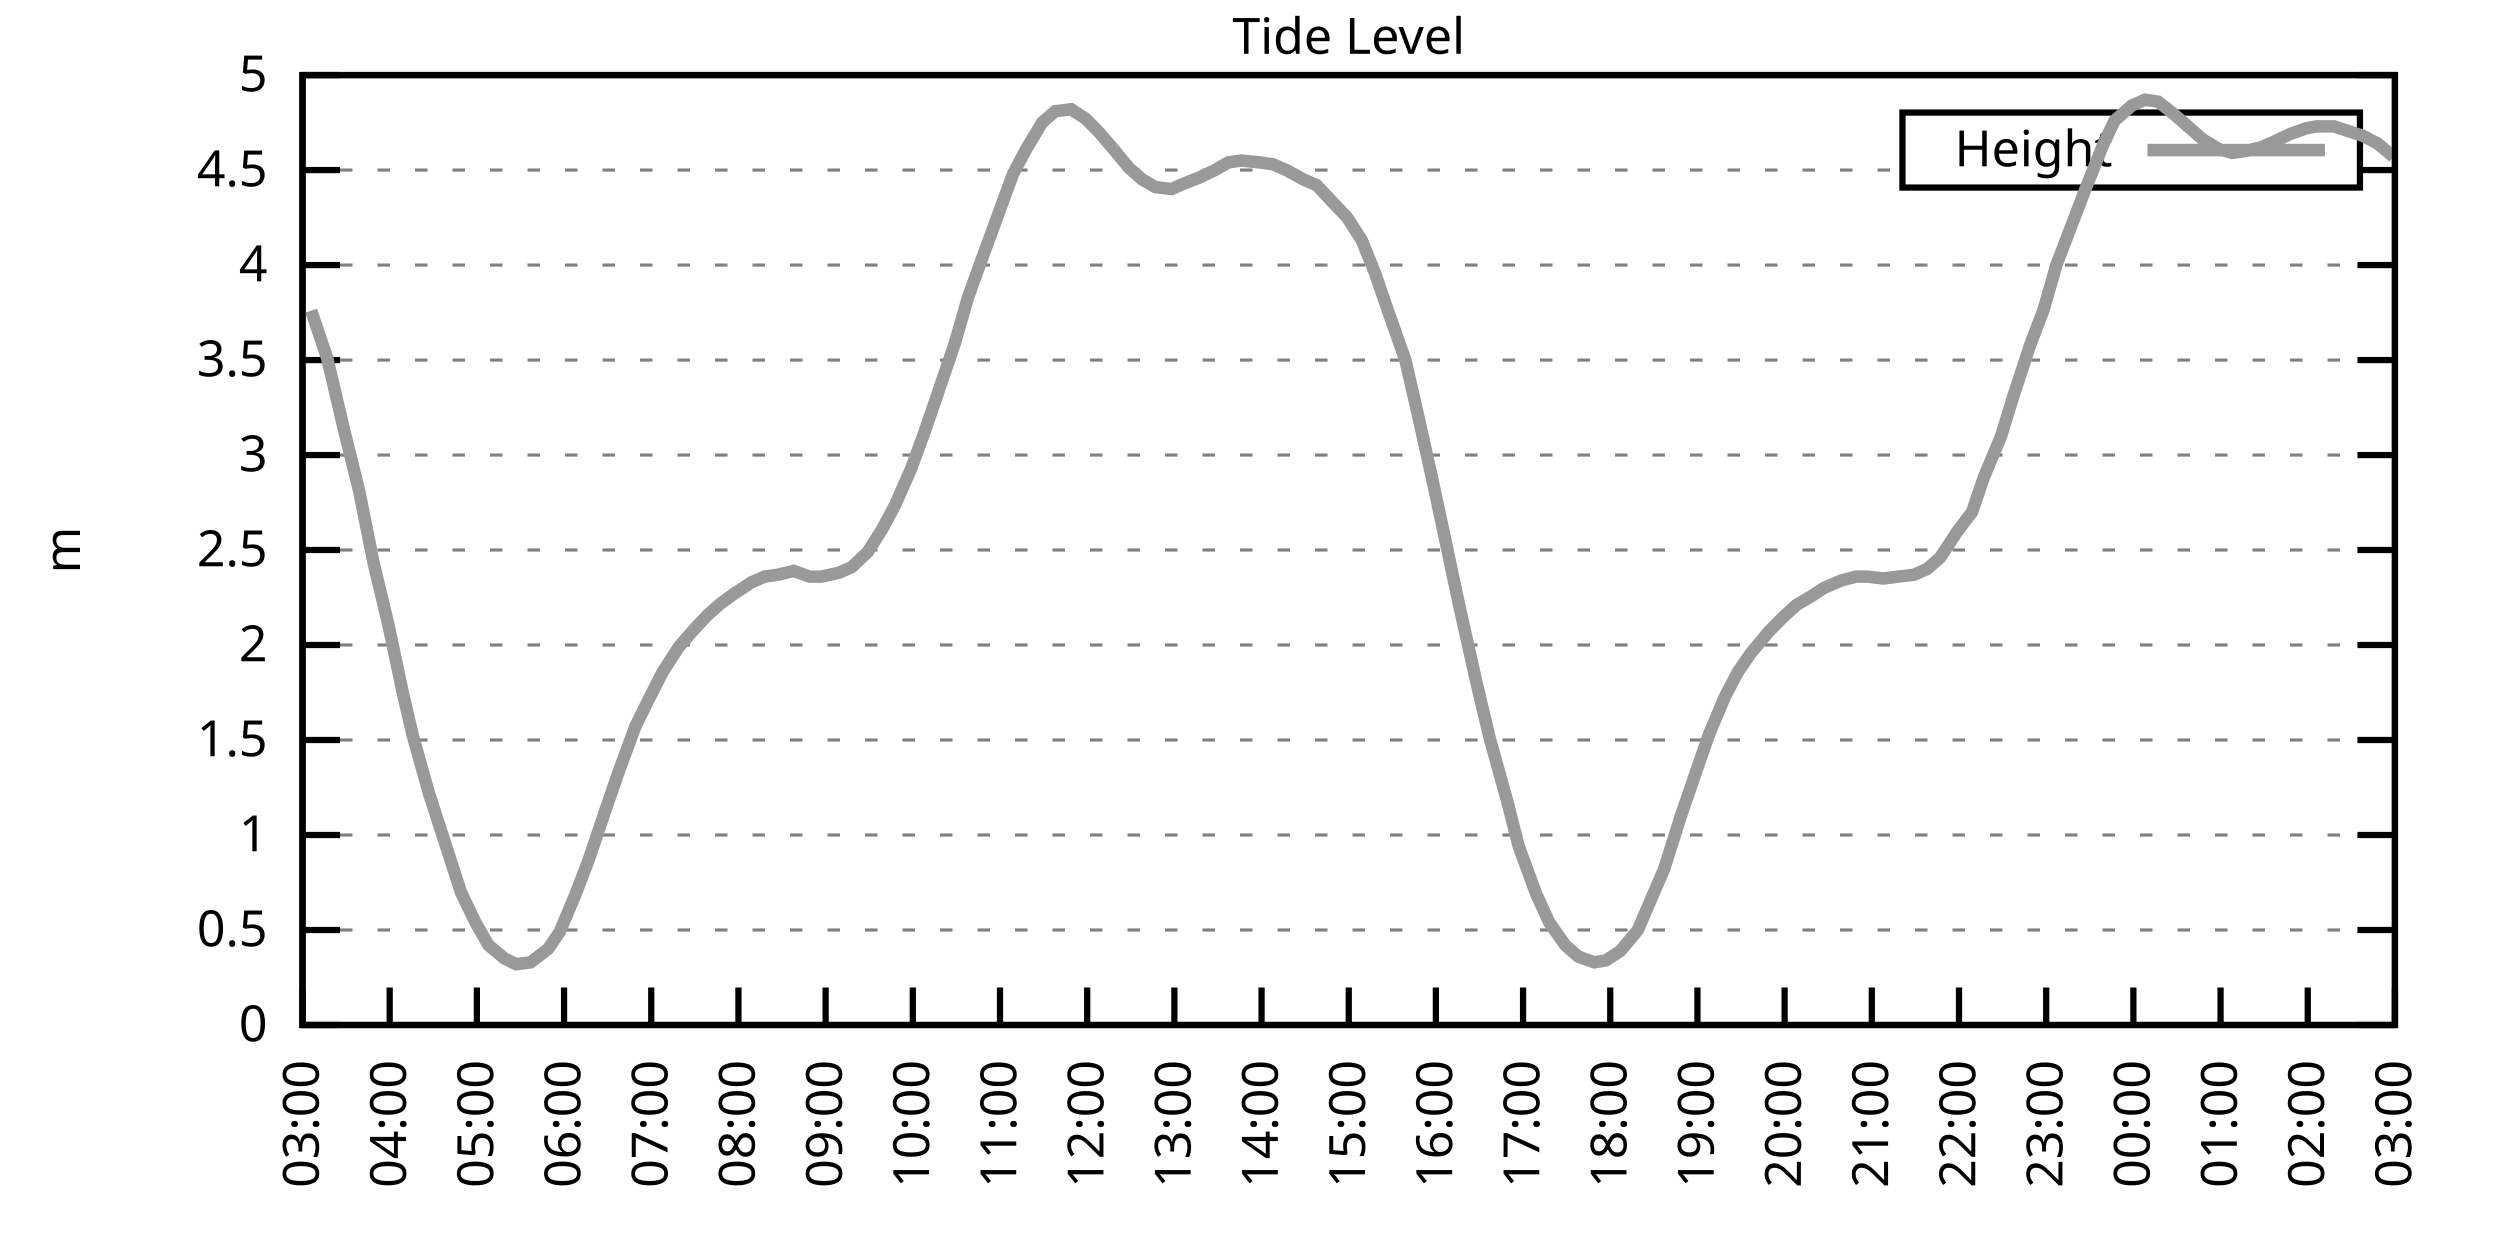
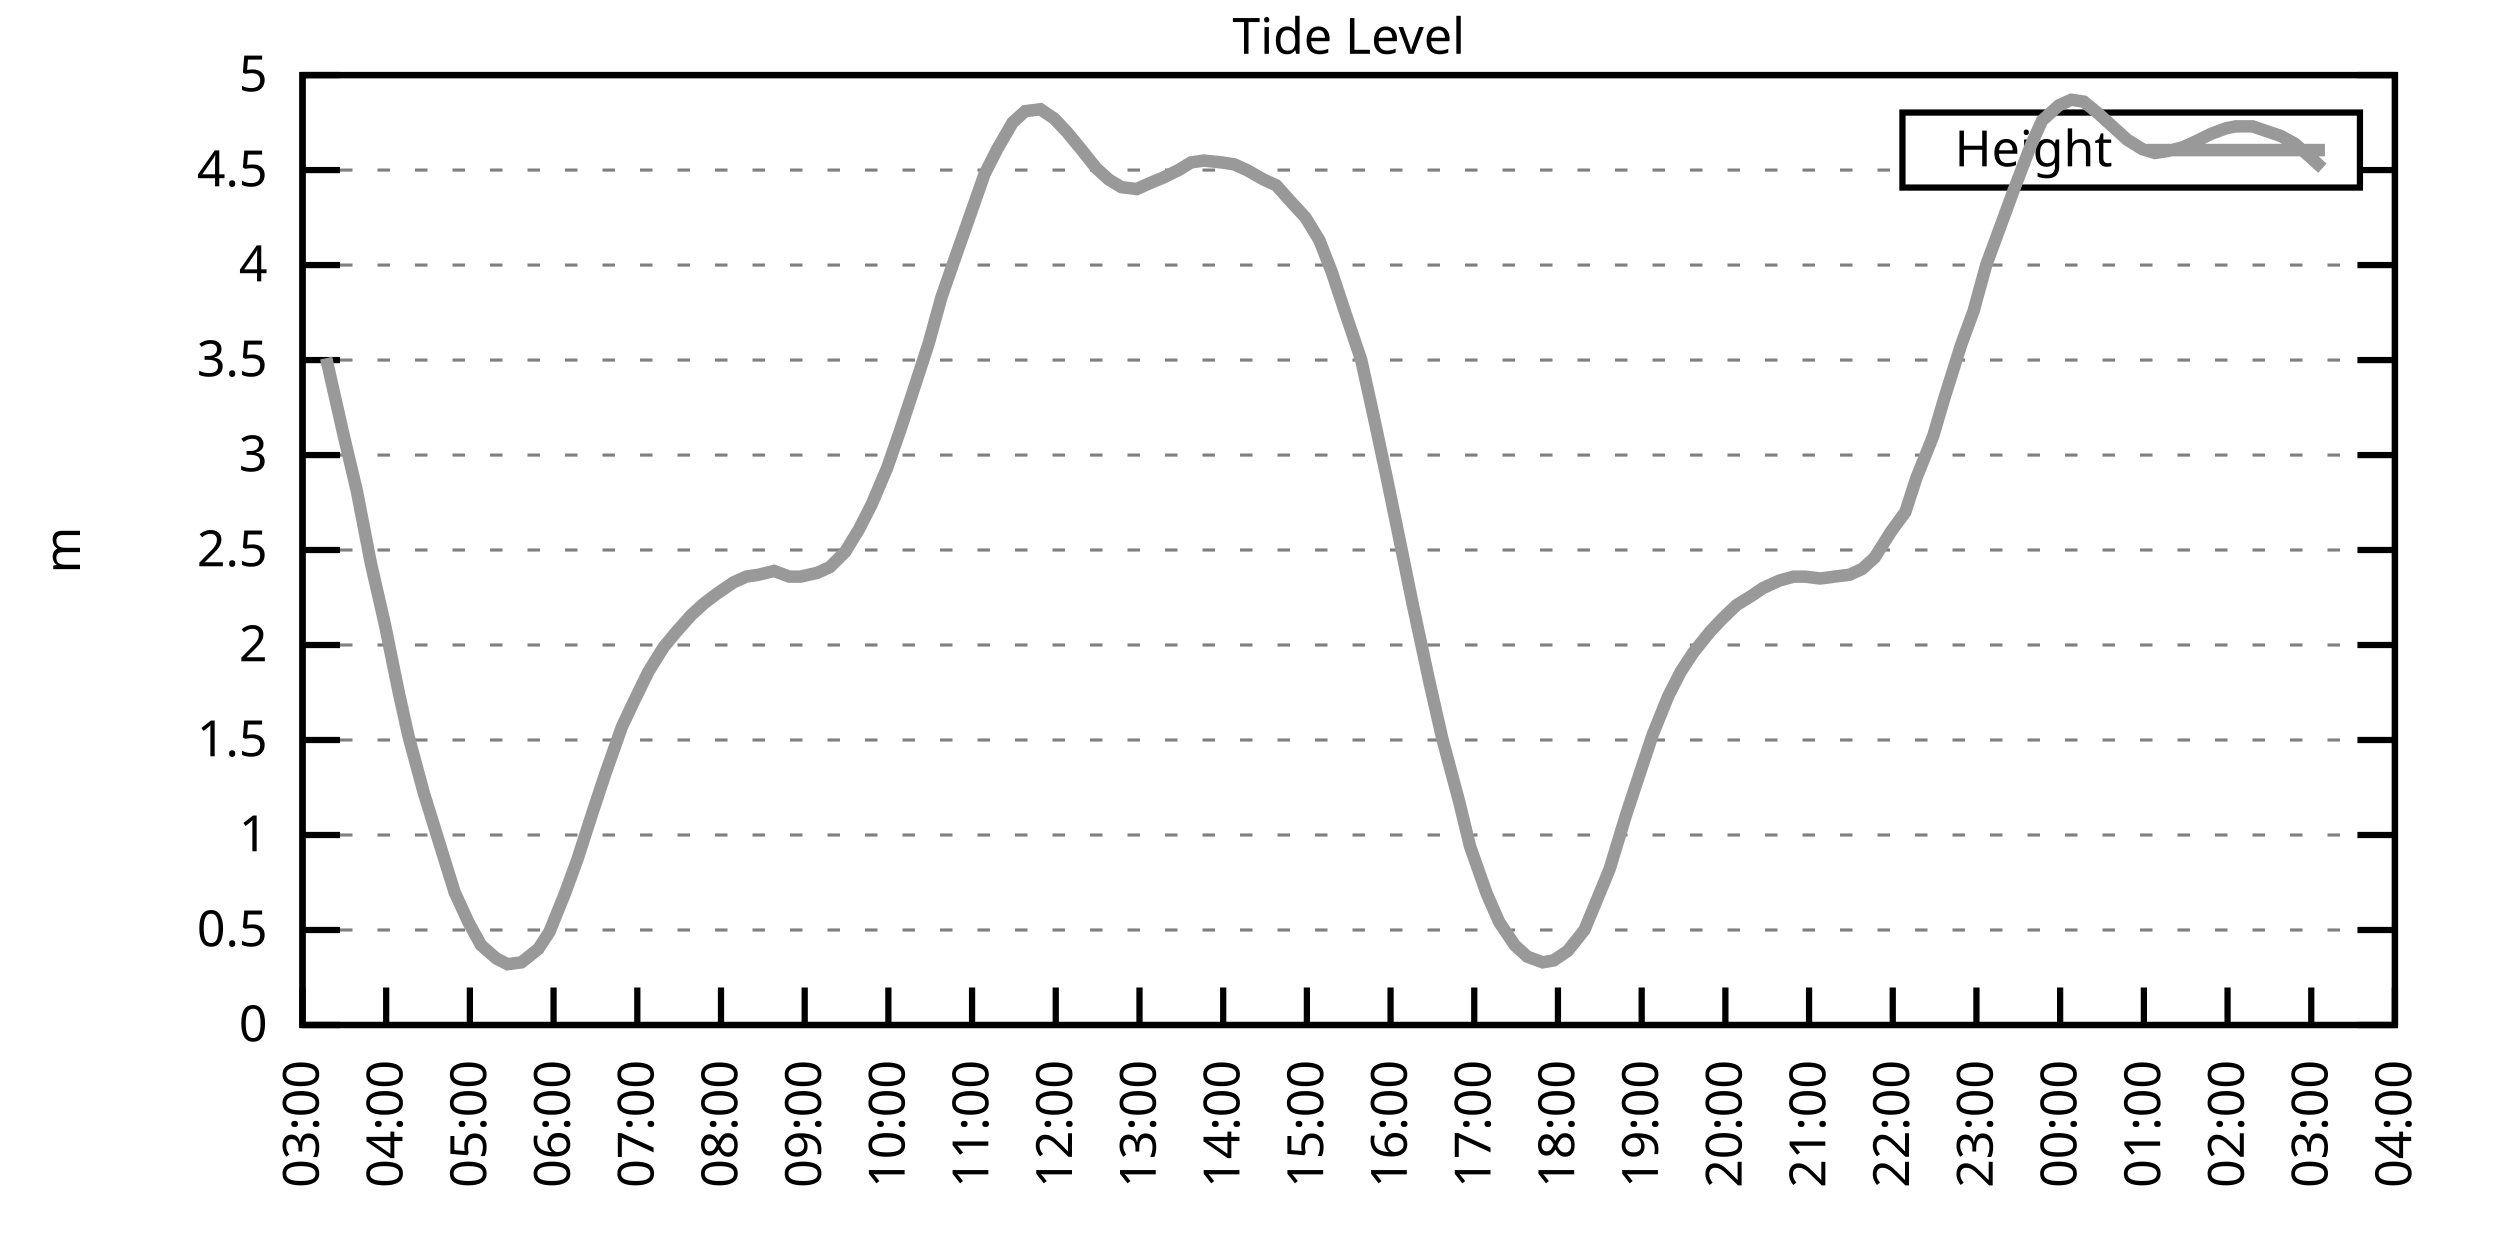
<svg xmlns="http://www.w3.org/2000/svg" xmlns:xlink="http://www.w3.org/1999/xlink" width="400" height="200" viewBox="0 0 400 200">
  <g id="gnuplot_canvas">
    <rect x="0" y="0" width="400" height="200" fill="none" />
    <defs>
      <circle id="gpDot" r="0.5" stroke-width="0.5" stroke="currentColor" />
      <path id="gpPt0" stroke-width="0.333" stroke="currentColor" d="M-1,0 h2 M0,-1 v2" />
      <path id="gpPt1" stroke-width="0.333" stroke="currentColor" d="M-1,-1 L1,1 M1,-1 L-1,1" />
      <path id="gpPt2" stroke-width="0.333" stroke="currentColor" d="M-1,0 L1,0 M0,-1 L0,1 M-1,-1 L1,1 M-1,1 L1,-1" />
      <rect id="gpPt3" stroke-width="0.333" stroke="currentColor" x="-1" y="-1" width="2" height="2" />
      <rect id="gpPt4" stroke-width="0.333" stroke="currentColor" fill="currentColor" x="-1" y="-1" width="2" height="2" />
      <circle id="gpPt5" stroke-width="0.333" stroke="currentColor" cx="0" cy="0" r="1" />
      <use xlink:href="#gpPt5" id="gpPt6" fill="currentColor" stroke="none" />
      <path id="gpPt7" stroke-width="0.333" stroke="currentColor" d="M0,-1.33 L-1.33,0.67 L1.33,0.67 z" />
      <use xlink:href="#gpPt7" id="gpPt8" fill="currentColor" stroke="none" />
      <use xlink:href="#gpPt7" id="gpPt9" stroke="currentColor" transform="rotate(180)" />
      <use xlink:href="#gpPt9" id="gpPt10" fill="currentColor" stroke="none" />
      <use xlink:href="#gpPt3" id="gpPt11" stroke="currentColor" transform="rotate(45)" />
      <use xlink:href="#gpPt11" id="gpPt12" fill="currentColor" stroke="none" />
      <path id="gpPt13" stroke-width="0.333" stroke="currentColor" d="M0,1.330 L1.265,0.411 L0.782,-1.067 L-0.782,-1.076 L-1.265,0.411 z" />
      <use xlink:href="#gpPt13" id="gpPt14" fill="currentColor" stroke="none" />
      <filter id="textbox" filterUnits="objectBoundingBox" x="0" y="0" height="1" width="1">
        <feFlood flood-color="white" flood-opacity="1" result="bgnd" />
        <feComposite in="SourceGraphic" in2="bgnd" operator="atop" />
      </filter>
      <filter id="greybox" filterUnits="objectBoundingBox" x="0" y="0" height="1" width="1">
        <feFlood flood-color="lightgrey" flood-opacity="1" result="grey" />
        <feComposite in="SourceGraphic" in2="grey" operator="atop" />
      </filter>
    </defs>
    <g fill="none" color="white" stroke="currentColor" stroke-width="1.00" stroke-linecap="butt" stroke-linejoin="miter">
</g>
    <g fill="none" color="black" stroke="currentColor" stroke-width="1.00" stroke-linecap="butt" stroke-linejoin="miter">
      <g stroke="none" shape-rendering="crispEdges">
        <polygon fill="rgb(255, 255, 255)" points="48.40,164.00 383.18,164.00 383.18,12.02 48.40,12.02 " />
      </g>
    </g>
    <g fill="none" color="black" stroke="currentColor" stroke-width="1.00" stroke-linecap="butt" stroke-linejoin="miter">
</g>
    <g fill="none" color="black" stroke="black" stroke-width="0.50" stroke-linecap="butt" stroke-linejoin="miter">
</g>
    <g fill="none" color="gray" stroke="currentColor" stroke-width="0.50" stroke-linecap="butt" stroke-linejoin="miter">
      <path stroke="gray" stroke-dasharray="2,4" class="gridline" d="M48.40,164.00 L383.19,164.00  " />
    </g>
    <g fill="none" color="gray" stroke="gray" stroke-width="1.00" stroke-linecap="butt" stroke-linejoin="miter">
</g>
    <g fill="none" color="black" stroke="currentColor" stroke-width="1.00" stroke-linecap="butt" stroke-linejoin="miter">
      <path stroke="black" d="M48.40,164.00 L54.40,164.00 M383.19,164.00 L377.19,164.00  " />
      <g transform="translate(42.80,166.60)" stroke="none" fill="black" font-family="Sans" font-size="8.00" text-anchor="end">
        <text>
          <tspan font-family="Sans"> 0</tspan>
        </text>
      </g>
    </g>
    <g fill="none" color="black" stroke="currentColor" stroke-width="1.00" stroke-linecap="butt" stroke-linejoin="miter">
</g>
    <g fill="none" color="black" stroke="black" stroke-width="0.50" stroke-linecap="butt" stroke-linejoin="miter">
</g>
    <g fill="none" color="gray" stroke="currentColor" stroke-width="0.50" stroke-linecap="butt" stroke-linejoin="miter">
      <path stroke="gray" stroke-dasharray="2,4" class="gridline" d="M48.40,148.80 L383.19,148.80  " />
    </g>
    <g fill="none" color="gray" stroke="gray" stroke-width="1.00" stroke-linecap="butt" stroke-linejoin="miter">
</g>
    <g fill="none" color="black" stroke="currentColor" stroke-width="1.00" stroke-linecap="butt" stroke-linejoin="miter">
      <path stroke="black" d="M48.40,148.80 L54.40,148.80 M383.19,148.80 L377.19,148.80  " />
      <g transform="translate(42.80,151.40)" stroke="none" fill="black" font-family="Sans" font-size="8.00" text-anchor="end">
        <text>
          <tspan font-family="Sans"> 0.5</tspan>
        </text>
      </g>
    </g>
    <g fill="none" color="black" stroke="currentColor" stroke-width="1.00" stroke-linecap="butt" stroke-linejoin="miter">
</g>
    <g fill="none" color="black" stroke="black" stroke-width="0.50" stroke-linecap="butt" stroke-linejoin="miter">
</g>
    <g fill="none" color="gray" stroke="currentColor" stroke-width="0.50" stroke-linecap="butt" stroke-linejoin="miter">
      <path stroke="gray" stroke-dasharray="2,4" class="gridline" d="M48.40,133.60 L383.19,133.60  " />
    </g>
    <g fill="none" color="gray" stroke="gray" stroke-width="1.00" stroke-linecap="butt" stroke-linejoin="miter">
</g>
    <g fill="none" color="black" stroke="currentColor" stroke-width="1.00" stroke-linecap="butt" stroke-linejoin="miter">
      <path stroke="black" d="M48.40,133.60 L54.40,133.60 M383.19,133.60 L377.19,133.60  " />
      <g transform="translate(42.80,136.20)" stroke="none" fill="black" font-family="Sans" font-size="8.00" text-anchor="end">
        <text>
          <tspan font-family="Sans"> 1</tspan>
        </text>
      </g>
    </g>
    <g fill="none" color="black" stroke="currentColor" stroke-width="1.00" stroke-linecap="butt" stroke-linejoin="miter">
</g>
    <g fill="none" color="black" stroke="black" stroke-width="0.50" stroke-linecap="butt" stroke-linejoin="miter">
</g>
    <g fill="none" color="gray" stroke="currentColor" stroke-width="0.50" stroke-linecap="butt" stroke-linejoin="miter">
      <path stroke="gray" stroke-dasharray="2,4" class="gridline" d="M48.40,118.40 L383.19,118.40  " />
    </g>
    <g fill="none" color="gray" stroke="gray" stroke-width="1.00" stroke-linecap="butt" stroke-linejoin="miter">
</g>
    <g fill="none" color="black" stroke="currentColor" stroke-width="1.00" stroke-linecap="butt" stroke-linejoin="miter">
      <path stroke="black" d="M48.40,118.40 L54.40,118.40 M383.19,118.40 L377.19,118.40  " />
      <g transform="translate(42.80,121.00)" stroke="none" fill="black" font-family="Sans" font-size="8.00" text-anchor="end">
        <text>
          <tspan font-family="Sans"> 1.5</tspan>
        </text>
      </g>
    </g>
    <g fill="none" color="black" stroke="currentColor" stroke-width="1.00" stroke-linecap="butt" stroke-linejoin="miter">
</g>
    <g fill="none" color="black" stroke="black" stroke-width="0.50" stroke-linecap="butt" stroke-linejoin="miter">
</g>
    <g fill="none" color="gray" stroke="currentColor" stroke-width="0.50" stroke-linecap="butt" stroke-linejoin="miter">
      <path stroke="gray" stroke-dasharray="2,4" class="gridline" d="M48.40,103.20 L383.19,103.20  " />
    </g>
    <g fill="none" color="gray" stroke="gray" stroke-width="1.00" stroke-linecap="butt" stroke-linejoin="miter">
</g>
    <g fill="none" color="black" stroke="currentColor" stroke-width="1.00" stroke-linecap="butt" stroke-linejoin="miter">
      <path stroke="black" d="M48.40,103.20 L54.40,103.20 M383.19,103.20 L377.19,103.20  " />
      <g transform="translate(42.80,105.80)" stroke="none" fill="black" font-family="Sans" font-size="8.00" text-anchor="end">
        <text>
          <tspan font-family="Sans"> 2</tspan>
        </text>
      </g>
    </g>
    <g fill="none" color="black" stroke="currentColor" stroke-width="1.00" stroke-linecap="butt" stroke-linejoin="miter">
</g>
    <g fill="none" color="black" stroke="black" stroke-width="0.50" stroke-linecap="butt" stroke-linejoin="miter">
</g>
    <g fill="none" color="gray" stroke="currentColor" stroke-width="0.50" stroke-linecap="butt" stroke-linejoin="miter">
      <path stroke="gray" stroke-dasharray="2,4" class="gridline" d="M48.40,88.00 L383.19,88.00  " />
    </g>
    <g fill="none" color="gray" stroke="gray" stroke-width="1.00" stroke-linecap="butt" stroke-linejoin="miter">
</g>
    <g fill="none" color="black" stroke="currentColor" stroke-width="1.00" stroke-linecap="butt" stroke-linejoin="miter">
      <path stroke="black" d="M48.40,88.00 L54.40,88.00 M383.19,88.00 L377.19,88.00  " />
      <g transform="translate(42.80,90.60)" stroke="none" fill="black" font-family="Sans" font-size="8.00" text-anchor="end">
        <text>
          <tspan font-family="Sans"> 2.5</tspan>
        </text>
      </g>
    </g>
    <g fill="none" color="black" stroke="currentColor" stroke-width="1.00" stroke-linecap="butt" stroke-linejoin="miter">
</g>
    <g fill="none" color="black" stroke="black" stroke-width="0.50" stroke-linecap="butt" stroke-linejoin="miter">
</g>
    <g fill="none" color="gray" stroke="currentColor" stroke-width="0.50" stroke-linecap="butt" stroke-linejoin="miter">
      <path stroke="gray" stroke-dasharray="2,4" class="gridline" d="M48.40,72.81 L383.19,72.81  " />
    </g>
    <g fill="none" color="gray" stroke="gray" stroke-width="1.00" stroke-linecap="butt" stroke-linejoin="miter">
</g>
    <g fill="none" color="black" stroke="currentColor" stroke-width="1.00" stroke-linecap="butt" stroke-linejoin="miter">
      <path stroke="black" d="M48.40,72.81 L54.40,72.81 M383.19,72.81 L377.19,72.81  " />
      <g transform="translate(42.80,75.41)" stroke="none" fill="black" font-family="Sans" font-size="8.00" text-anchor="end">
        <text>
          <tspan font-family="Sans"> 3</tspan>
        </text>
      </g>
    </g>
    <g fill="none" color="black" stroke="currentColor" stroke-width="1.00" stroke-linecap="butt" stroke-linejoin="miter">
</g>
    <g fill="none" color="black" stroke="black" stroke-width="0.50" stroke-linecap="butt" stroke-linejoin="miter">
</g>
    <g fill="none" color="gray" stroke="currentColor" stroke-width="0.50" stroke-linecap="butt" stroke-linejoin="miter">
      <path stroke="gray" stroke-dasharray="2,4" class="gridline" d="M48.40,57.61 L383.19,57.61  " />
    </g>
    <g fill="none" color="gray" stroke="gray" stroke-width="1.00" stroke-linecap="butt" stroke-linejoin="miter">
</g>
    <g fill="none" color="black" stroke="currentColor" stroke-width="1.00" stroke-linecap="butt" stroke-linejoin="miter">
      <path stroke="black" d="M48.40,57.61 L54.40,57.61 M383.19,57.61 L377.19,57.61  " />
      <g transform="translate(42.80,60.21)" stroke="none" fill="black" font-family="Sans" font-size="8.00" text-anchor="end">
        <text>
          <tspan font-family="Sans"> 3.5</tspan>
        </text>
      </g>
    </g>
    <g fill="none" color="black" stroke="currentColor" stroke-width="1.00" stroke-linecap="butt" stroke-linejoin="miter">
</g>
    <g fill="none" color="black" stroke="black" stroke-width="0.50" stroke-linecap="butt" stroke-linejoin="miter">
</g>
    <g fill="none" color="gray" stroke="currentColor" stroke-width="0.50" stroke-linecap="butt" stroke-linejoin="miter">
      <path stroke="gray" stroke-dasharray="2,4" class="gridline" d="M48.40,42.41 L383.19,42.41  " />
    </g>
    <g fill="none" color="gray" stroke="gray" stroke-width="1.00" stroke-linecap="butt" stroke-linejoin="miter">
</g>
    <g fill="none" color="black" stroke="currentColor" stroke-width="1.00" stroke-linecap="butt" stroke-linejoin="miter">
      <path stroke="black" d="M48.40,42.41 L54.40,42.41 M383.19,42.41 L377.19,42.41  " />
      <g transform="translate(42.80,45.01)" stroke="none" fill="black" font-family="Sans" font-size="8.00" text-anchor="end">
        <text>
          <tspan font-family="Sans"> 4</tspan>
        </text>
      </g>
    </g>
    <g fill="none" color="black" stroke="currentColor" stroke-width="1.00" stroke-linecap="butt" stroke-linejoin="miter">
</g>
    <g fill="none" color="black" stroke="black" stroke-width="0.50" stroke-linecap="butt" stroke-linejoin="miter">
</g>
    <g fill="none" color="gray" stroke="currentColor" stroke-width="0.50" stroke-linecap="butt" stroke-linejoin="miter">
      <path stroke="gray" stroke-dasharray="2,4" class="gridline" d="M48.40,27.21 L304.39,27.21 M377.59,27.21 L383.19,27.21  " />
    </g>
    <g fill="none" color="gray" stroke="gray" stroke-width="1.00" stroke-linecap="butt" stroke-linejoin="miter">
</g>
    <g fill="none" color="black" stroke="currentColor" stroke-width="1.00" stroke-linecap="butt" stroke-linejoin="miter">
      <path stroke="black" d="M48.40,27.21 L54.40,27.21 M383.19,27.21 L377.19,27.21  " />
      <g transform="translate(42.80,29.81)" stroke="none" fill="black" font-family="Sans" font-size="8.00" text-anchor="end">
        <text>
          <tspan font-family="Sans"> 4.5</tspan>
        </text>
      </g>
    </g>
    <g fill="none" color="black" stroke="currentColor" stroke-width="1.00" stroke-linecap="butt" stroke-linejoin="miter">
</g>
    <g fill="none" color="black" stroke="black" stroke-width="0.50" stroke-linecap="butt" stroke-linejoin="miter">
</g>
    <g fill="none" color="gray" stroke="currentColor" stroke-width="0.50" stroke-linecap="butt" stroke-linejoin="miter">
      <path stroke="gray" stroke-dasharray="2,4" class="gridline" d="M48.40,12.01 L383.19,12.01  " />
    </g>
    <g fill="none" color="gray" stroke="gray" stroke-width="1.00" stroke-linecap="butt" stroke-linejoin="miter">
</g>
    <g fill="none" color="black" stroke="currentColor" stroke-width="1.00" stroke-linecap="butt" stroke-linejoin="miter">
      <path stroke="black" d="M48.40,12.01 L54.40,12.01 M383.19,12.01 L377.19,12.01  " />
      <g transform="translate(42.80,14.61)" stroke="none" fill="black" font-family="Sans" font-size="8.00" text-anchor="end">
        <text>
          <tspan font-family="Sans"> 5</tspan>
        </text>
      </g>
    </g>
    <g fill="none" color="black" stroke="currentColor" stroke-width="1.00" stroke-linecap="butt" stroke-linejoin="miter">
      <path stroke="black" d="M48.40,164.00 L48.40,158.00  " />
      <g transform="translate(51.00,169.60) rotate(270.00)" stroke="none" fill="black" font-family="Sans" font-size="8.00" text-anchor="end">
        <text>
          <tspan font-family="Sans">03:00</tspan>
        </text>
      </g>
    </g>
    <g fill="none" color="black" stroke="currentColor" stroke-width="1.00" stroke-linecap="butt" stroke-linejoin="miter">
-       <path stroke="black" d="M62.35,164.00 L62.35,158.00  " />
-       <g transform="translate(64.95,169.60) rotate(270.00)" stroke="none" fill="black" font-family="Sans" font-size="8.00" text-anchor="end">
+       <path stroke="black" d="M61.79,164.00 L61.79,158.00  " />
+       <g transform="translate(64.39,169.60) rotate(270.00)" stroke="none" fill="black" font-family="Sans" font-size="8.00" text-anchor="end">
        <text>
          <tspan font-family="Sans">04:00</tspan>
        </text>
      </g>
    </g>
    <g fill="none" color="black" stroke="currentColor" stroke-width="1.00" stroke-linecap="butt" stroke-linejoin="miter">
-       <path stroke="black" d="M76.30,164.00 L76.30,158.00  " />
-       <g transform="translate(78.90,169.60) rotate(270.00)" stroke="none" fill="black" font-family="Sans" font-size="8.00" text-anchor="end">
+       <path stroke="black" d="M75.18,164.00 L75.18,158.00  " />
+       <g transform="translate(77.78,169.60) rotate(270.00)" stroke="none" fill="black" font-family="Sans" font-size="8.00" text-anchor="end">
        <text>
          <tspan font-family="Sans">05:00</tspan>
        </text>
      </g>
    </g>
    <g fill="none" color="black" stroke="currentColor" stroke-width="1.00" stroke-linecap="butt" stroke-linejoin="miter">
-       <path stroke="black" d="M90.25,164.00 L90.25,158.00  " />
-       <g transform="translate(92.85,169.60) rotate(270.00)" stroke="none" fill="black" font-family="Sans" font-size="8.00" text-anchor="end">
+       <path stroke="black" d="M88.57,164.00 L88.57,158.00  " />
+       <g transform="translate(91.17,169.60) rotate(270.00)" stroke="none" fill="black" font-family="Sans" font-size="8.00" text-anchor="end">
        <text>
          <tspan font-family="Sans">06:00</tspan>
        </text>
      </g>
    </g>
    <g fill="none" color="black" stroke="currentColor" stroke-width="1.00" stroke-linecap="butt" stroke-linejoin="miter">
-       <path stroke="black" d="M104.20,164.00 L104.20,158.00  " />
-       <g transform="translate(106.80,169.60) rotate(270.00)" stroke="none" fill="black" font-family="Sans" font-size="8.00" text-anchor="end">
+       <path stroke="black" d="M101.97,164.00 L101.97,158.00  " />
+       <g transform="translate(104.57,169.60) rotate(270.00)" stroke="none" fill="black" font-family="Sans" font-size="8.00" text-anchor="end">
        <text>
          <tspan font-family="Sans">07:00</tspan>
        </text>
      </g>
    </g>
    <g fill="none" color="black" stroke="currentColor" stroke-width="1.00" stroke-linecap="butt" stroke-linejoin="miter">
-       <path stroke="black" d="M118.15,164.00 L118.15,158.00  " />
-       <g transform="translate(120.75,169.60) rotate(270.00)" stroke="none" fill="black" font-family="Sans" font-size="8.00" text-anchor="end">
+       <path stroke="black" d="M115.36,164.00 L115.36,158.00  " />
+       <g transform="translate(117.96,169.60) rotate(270.00)" stroke="none" fill="black" font-family="Sans" font-size="8.00" text-anchor="end">
        <text>
          <tspan font-family="Sans">08:00</tspan>
        </text>
      </g>
    </g>
    <g fill="none" color="black" stroke="currentColor" stroke-width="1.00" stroke-linecap="butt" stroke-linejoin="miter">
-       <path stroke="black" d="M132.10,164.00 L132.10,158.00  " />
-       <g transform="translate(134.70,169.60) rotate(270.00)" stroke="none" fill="black" font-family="Sans" font-size="8.00" text-anchor="end">
+       <path stroke="black" d="M128.75,164.00 L128.75,158.00  " />
+       <g transform="translate(131.35,169.60) rotate(270.00)" stroke="none" fill="black" font-family="Sans" font-size="8.00" text-anchor="end">
        <text>
          <tspan font-family="Sans">09:00</tspan>
        </text>
      </g>
    </g>
    <g fill="none" color="black" stroke="currentColor" stroke-width="1.00" stroke-linecap="butt" stroke-linejoin="miter">
-       <path stroke="black" d="M146.05,164.00 L146.05,158.00  " />
-       <g transform="translate(148.65,169.60) rotate(270.00)" stroke="none" fill="black" font-family="Sans" font-size="8.00" text-anchor="end">
+       <path stroke="black" d="M142.14,164.00 L142.14,158.00  " />
+       <g transform="translate(144.74,169.60) rotate(270.00)" stroke="none" fill="black" font-family="Sans" font-size="8.00" text-anchor="end">
        <text>
          <tspan font-family="Sans">10:00</tspan>
        </text>
      </g>
    </g>
    <g fill="none" color="black" stroke="currentColor" stroke-width="1.00" stroke-linecap="butt" stroke-linejoin="miter">
-       <path stroke="black" d="M160.00,164.00 L160.00,158.00  " />
-       <g transform="translate(162.60,169.60) rotate(270.00)" stroke="none" fill="black" font-family="Sans" font-size="8.00" text-anchor="end">
+       <path stroke="black" d="M155.53,164.00 L155.53,158.00  " />
+       <g transform="translate(158.13,169.60) rotate(270.00)" stroke="none" fill="black" font-family="Sans" font-size="8.00" text-anchor="end">
        <text>
          <tspan font-family="Sans">11:00</tspan>
        </text>
      </g>
    </g>
    <g fill="none" color="black" stroke="currentColor" stroke-width="1.00" stroke-linecap="butt" stroke-linejoin="miter">
-       <path stroke="black" d="M173.95,164.00 L173.95,158.00  " />
-       <g transform="translate(176.55,169.60) rotate(270.00)" stroke="none" fill="black" font-family="Sans" font-size="8.00" text-anchor="end">
+       <path stroke="black" d="M168.92,164.00 L168.92,158.00  " />
+       <g transform="translate(171.52,169.60) rotate(270.00)" stroke="none" fill="black" font-family="Sans" font-size="8.00" text-anchor="end">
        <text>
          <tspan font-family="Sans">12:00</tspan>
        </text>
      </g>
    </g>
    <g fill="none" color="black" stroke="currentColor" stroke-width="1.00" stroke-linecap="butt" stroke-linejoin="miter">
-       <path stroke="black" d="M187.90,164.00 L187.90,158.00  " />
-       <g transform="translate(190.50,169.60) rotate(270.00)" stroke="none" fill="black" font-family="Sans" font-size="8.00" text-anchor="end">
+       <path stroke="black" d="M182.32,164.00 L182.32,158.00  " />
+       <g transform="translate(184.92,169.60) rotate(270.00)" stroke="none" fill="black" font-family="Sans" font-size="8.00" text-anchor="end">
        <text>
          <tspan font-family="Sans">13:00</tspan>
        </text>
      </g>
    </g>
    <g fill="none" color="black" stroke="currentColor" stroke-width="1.00" stroke-linecap="butt" stroke-linejoin="miter">
-       <path stroke="black" d="M201.85,164.00 L201.85,158.00  " />
-       <g transform="translate(204.45,169.60) rotate(270.00)" stroke="none" fill="black" font-family="Sans" font-size="8.00" text-anchor="end">
+       <path stroke="black" d="M195.71,164.00 L195.71,158.00  " />
+       <g transform="translate(198.31,169.60) rotate(270.00)" stroke="none" fill="black" font-family="Sans" font-size="8.00" text-anchor="end">
        <text>
          <tspan font-family="Sans">14:00</tspan>
        </text>
      </g>
    </g>
    <g fill="none" color="black" stroke="currentColor" stroke-width="1.00" stroke-linecap="butt" stroke-linejoin="miter">
-       <path stroke="black" d="M215.80,164.00 L215.80,158.00  " />
-       <g transform="translate(218.40,169.60) rotate(270.00)" stroke="none" fill="black" font-family="Sans" font-size="8.00" text-anchor="end">
+       <path stroke="black" d="M209.10,164.00 L209.10,158.00  " />
+       <g transform="translate(211.70,169.60) rotate(270.00)" stroke="none" fill="black" font-family="Sans" font-size="8.00" text-anchor="end">
        <text>
          <tspan font-family="Sans">15:00</tspan>
        </text>
      </g>
    </g>
    <g fill="none" color="black" stroke="currentColor" stroke-width="1.00" stroke-linecap="butt" stroke-linejoin="miter">
-       <path stroke="black" d="M229.74,164.00 L229.74,158.00  " />
-       <g transform="translate(232.34,169.60) rotate(270.00)" stroke="none" fill="black" font-family="Sans" font-size="8.00" text-anchor="end">
+       <path stroke="black" d="M222.49,164.00 L222.49,158.00  " />
+       <g transform="translate(225.09,169.60) rotate(270.00)" stroke="none" fill="black" font-family="Sans" font-size="8.00" text-anchor="end">
        <text>
          <tspan font-family="Sans">16:00</tspan>
        </text>
      </g>
    </g>
    <g fill="none" color="black" stroke="currentColor" stroke-width="1.00" stroke-linecap="butt" stroke-linejoin="miter">
-       <path stroke="black" d="M243.69,164.00 L243.69,158.00  " />
-       <g transform="translate(246.29,169.60) rotate(270.00)" stroke="none" fill="black" font-family="Sans" font-size="8.00" text-anchor="end">
+       <path stroke="black" d="M235.88,164.00 L235.88,158.00  " />
+       <g transform="translate(238.48,169.60) rotate(270.00)" stroke="none" fill="black" font-family="Sans" font-size="8.00" text-anchor="end">
        <text>
          <tspan font-family="Sans">17:00</tspan>
        </text>
      </g>
    </g>
    <g fill="none" color="black" stroke="currentColor" stroke-width="1.00" stroke-linecap="butt" stroke-linejoin="miter">
-       <path stroke="black" d="M257.64,164.00 L257.64,158.00  " />
-       <g transform="translate(260.24,169.60) rotate(270.00)" stroke="none" fill="black" font-family="Sans" font-size="8.00" text-anchor="end">
+       <path stroke="black" d="M249.27,164.00 L249.27,158.00  " />
+       <g transform="translate(251.87,169.60) rotate(270.00)" stroke="none" fill="black" font-family="Sans" font-size="8.00" text-anchor="end">
        <text>
          <tspan font-family="Sans">18:00</tspan>
        </text>
      </g>
    </g>
    <g fill="none" color="black" stroke="currentColor" stroke-width="1.00" stroke-linecap="butt" stroke-linejoin="miter">
-       <path stroke="black" d="M271.59,164.00 L271.59,158.00  " />
-       <g transform="translate(274.19,169.60) rotate(270.00)" stroke="none" fill="black" font-family="Sans" font-size="8.00" text-anchor="end">
+       <path stroke="black" d="M262.67,164.00 L262.67,158.00  " />
+       <g transform="translate(265.27,169.60) rotate(270.00)" stroke="none" fill="black" font-family="Sans" font-size="8.00" text-anchor="end">
        <text>
          <tspan font-family="Sans">19:00</tspan>
        </text>
      </g>
    </g>
    <g fill="none" color="black" stroke="currentColor" stroke-width="1.00" stroke-linecap="butt" stroke-linejoin="miter">
-       <path stroke="black" d="M285.54,164.00 L285.54,158.00  " />
-       <g transform="translate(288.14,169.60) rotate(270.00)" stroke="none" fill="black" font-family="Sans" font-size="8.00" text-anchor="end">
+       <path stroke="black" d="M276.06,164.00 L276.06,158.00  " />
+       <g transform="translate(278.66,169.60) rotate(270.00)" stroke="none" fill="black" font-family="Sans" font-size="8.00" text-anchor="end">
        <text>
          <tspan font-family="Sans">20:00</tspan>
        </text>
      </g>
    </g>
    <g fill="none" color="black" stroke="currentColor" stroke-width="1.00" stroke-linecap="butt" stroke-linejoin="miter">
-       <path stroke="black" d="M299.49,164.00 L299.49,158.00  " />
-       <g transform="translate(302.09,169.60) rotate(270.00)" stroke="none" fill="black" font-family="Sans" font-size="8.00" text-anchor="end">
+       <path stroke="black" d="M289.45,164.00 L289.45,158.00  " />
+       <g transform="translate(292.05,169.60) rotate(270.00)" stroke="none" fill="black" font-family="Sans" font-size="8.00" text-anchor="end">
        <text>
          <tspan font-family="Sans">21:00</tspan>
        </text>
      </g>
    </g>
    <g fill="none" color="black" stroke="currentColor" stroke-width="1.00" stroke-linecap="butt" stroke-linejoin="miter">
-       <path stroke="black" d="M313.44,164.00 L313.44,158.00  " />
-       <g transform="translate(316.04,169.60) rotate(270.00)" stroke="none" fill="black" font-family="Sans" font-size="8.00" text-anchor="end">
+       <path stroke="black" d="M302.84,164.00 L302.84,158.00  " />
+       <g transform="translate(305.44,169.60) rotate(270.00)" stroke="none" fill="black" font-family="Sans" font-size="8.00" text-anchor="end">
        <text>
          <tspan font-family="Sans">22:00</tspan>
        </text>
      </g>
    </g>
    <g fill="none" color="black" stroke="currentColor" stroke-width="1.00" stroke-linecap="butt" stroke-linejoin="miter">
-       <path stroke="black" d="M327.39,164.00 L327.39,158.00  " />
-       <g transform="translate(329.99,169.60) rotate(270.00)" stroke="none" fill="black" font-family="Sans" font-size="8.00" text-anchor="end">
+       <path stroke="black" d="M316.23,164.00 L316.23,158.00  " />
+       <g transform="translate(318.83,169.60) rotate(270.00)" stroke="none" fill="black" font-family="Sans" font-size="8.00" text-anchor="end">
        <text>
          <tspan font-family="Sans">23:00</tspan>
        </text>
      </g>
    </g>
    <g fill="none" color="black" stroke="currentColor" stroke-width="1.00" stroke-linecap="butt" stroke-linejoin="miter">
-       <path stroke="black" d="M341.34,164.00 L341.34,158.00  " />
-       <g transform="translate(343.94,169.60) rotate(270.00)" stroke="none" fill="black" font-family="Sans" font-size="8.00" text-anchor="end">
+       <path stroke="black" d="M329.62,164.00 L329.62,158.00  " />
+       <g transform="translate(332.22,169.60) rotate(270.00)" stroke="none" fill="black" font-family="Sans" font-size="8.00" text-anchor="end">
        <text>
          <tspan font-family="Sans">00:00</tspan>
        </text>
      </g>
    </g>
    <g fill="none" color="black" stroke="currentColor" stroke-width="1.00" stroke-linecap="butt" stroke-linejoin="miter">
-       <path stroke="black" d="M355.29,164.00 L355.29,158.00  " />
-       <g transform="translate(357.89,169.60) rotate(270.00)" stroke="none" fill="black" font-family="Sans" font-size="8.00" text-anchor="end">
+       <path stroke="black" d="M343.02,164.00 L343.02,158.00  " />
+       <g transform="translate(345.62,169.60) rotate(270.00)" stroke="none" fill="black" font-family="Sans" font-size="8.00" text-anchor="end">
        <text>
          <tspan font-family="Sans">01:00</tspan>
        </text>
      </g>
    </g>
    <g fill="none" color="black" stroke="currentColor" stroke-width="1.00" stroke-linecap="butt" stroke-linejoin="miter">
-       <path stroke="black" d="M369.24,164.00 L369.24,158.00  " />
-       <g transform="translate(371.84,169.60) rotate(270.00)" stroke="none" fill="black" font-family="Sans" font-size="8.00" text-anchor="end">
+       <path stroke="black" d="M356.41,164.00 L356.41,158.00  " />
+       <g transform="translate(359.01,169.60) rotate(270.00)" stroke="none" fill="black" font-family="Sans" font-size="8.00" text-anchor="end">
        <text>
          <tspan font-family="Sans">02:00</tspan>
+         </text>
+       </g>
+     </g>
+     <g fill="none" color="black" stroke="currentColor" stroke-width="1.00" stroke-linecap="butt" stroke-linejoin="miter">
+       <path stroke="black" d="M369.80,164.00 L369.80,158.00  " />
+       <g transform="translate(372.40,169.60) rotate(270.00)" stroke="none" fill="black" font-family="Sans" font-size="8.00" text-anchor="end">
+         <text>
+           <tspan font-family="Sans">03:00</tspan>
        </text>
      </g>
    </g>
    <g fill="none" color="black" stroke="currentColor" stroke-width="1.00" stroke-linecap="butt" stroke-linejoin="miter">
      <path stroke="black" d="M383.19,164.00 L383.19,158.00  " />
      <g transform="translate(385.79,169.60) rotate(270.00)" stroke="none" fill="black" font-family="Sans" font-size="8.00" text-anchor="end">
        <text>
-           <tspan font-family="Sans">03:00</tspan>
+           <tspan font-family="Sans">04:00</tspan>
        </text>
      </g>
    </g>
    <g fill="none" color="black" stroke="currentColor" stroke-width="1.00" stroke-linecap="butt" stroke-linejoin="miter">
</g>
    <g fill="none" color="black" stroke="currentColor" stroke-width="1.00" stroke-linecap="butt" stroke-linejoin="miter">
      <path stroke="black" d="M48.40,12.01 L48.40,164.00 L383.19,164.00 L383.19,12.01 L48.40,12.01 Z  " />
    </g>
    <g fill="none" color="black" stroke="currentColor" stroke-width="1.00" stroke-linecap="butt" stroke-linejoin="miter">
</g>
    <g fill="none" color="black" stroke="currentColor" stroke-width="1.00" stroke-linecap="butt" stroke-linejoin="miter">
      <path stroke="black" d="M304.39,30.01 L304.39,18.01 L377.59,18.01 L377.59,30.01 L304.39,30.01 Z  " />
    </g>
    <g id="Tide_level_plot_1">
      <g fill="none" color="white" stroke="black" stroke-width="2.00" stroke-linecap="butt" stroke-linejoin="miter">
</g>
      <g fill="none" color="black" stroke="currentColor" stroke-width="2.00" stroke-linecap="butt" stroke-linejoin="miter">
        <g transform="translate(337.99,26.61)" stroke="none" fill="black" font-family="Sans" font-size="8.00" text-anchor="end">
          <text>
            <tspan font-family="Sans">Height</tspan>
          </text>
        </g>
      </g>
      <g fill="none" color="black" stroke="currentColor" stroke-width="2.00" stroke-linecap="butt" stroke-linejoin="miter">
-         <path stroke="rgb(153, 153, 153)" d="M343.59,24.01 L371.99,24.01 M49.79,49.70 L52.35,57.30 L55.14,69.16 L57.47,78.58 L59.79,90.13 L62.12,99.86   L64.44,110.80 L66.07,117.80 L68.63,126.91 L73.74,142.72 L76.07,147.59 L78.16,151.23 L80.72,153.36 L82.58,154.27   L84.90,153.97 L87.69,151.84 L89.55,149.10 L92.11,143.03 L94.20,137.55 L96.76,129.95 L98.85,123.87 L101.64,116.28   L103.73,112.02 L106.06,107.46 L108.62,103.51 L110.71,101.08 L113.27,98.34 L115.36,96.52 L117.45,95.00 L120.24,93.17   L122.33,92.26 L124.43,91.96 L126.98,91.35 L129.54,92.26 L131.40,92.26 L134.19,91.65 L136.28,90.74 L138.84,88.31   L141.16,84.66 L143.26,80.71 L145.81,74.93 L147.91,69.16 L150.00,63.08 L152.79,54.87 L154.88,47.58 L156.97,41.80   L159.53,34.81 L162.09,27.82 L164.18,23.87 L166.74,19.61 L168.83,17.79 L171.39,17.48 L173.71,19.00 L175.81,21.13   L177.90,23.56 L180.69,26.91 L182.78,28.73 L184.87,29.94 L187.43,30.25 L189.52,29.34 L191.85,28.42 L194.41,27.21   L196.50,25.99 L198.59,25.69 L201.61,25.99 L203.71,26.30 L205.80,27.21 L208.59,28.73 L210.68,29.64 L213.24,32.38   L215.56,34.81 L217.89,38.46 L219.98,43.62 L222.07,49.70 L224.86,57.61 L226.95,66.73 L229.05,76.15 L231.14,85.88   L233.46,96.82 L236.25,109.28 L238.35,118.10 L241.14,128.13 L243.00,135.43 L245.79,143.03 L247.88,147.59 L250.44,151.23   L252.53,153.06 L255.09,153.97 L256.95,153.66 L259.27,152.14 L262.06,148.80 L264.15,143.94 L266.25,139.07 L269.04,130.26   L271.13,124.18 L273.45,117.49 L276.01,111.41 L278.10,107.46 L280.20,104.42 L282.99,101.08 L285.08,98.95 L287.40,96.82   L289.96,95.30 L291.82,94.08 L294.61,92.87 L296.94,92.26 L298.80,92.26 L301.35,92.56 L303.68,92.26 L306.23,91.96   L308.33,91.04 L310.42,89.22 L313.21,84.97 L315.53,81.93 L317.39,76.45 L320.18,69.77 L322.04,63.69 L324.83,55.18   L326.93,49.70 L329.02,42.41 L331.58,35.72 L333.67,30.25 L336.46,23.26 L338.32,19.31 L341.11,16.87 L343.20,15.96   L345.29,16.27 L347.62,18.09 L350.41,20.52 L352.50,22.35 L355.06,23.87 L357.15,24.47 L359.24,24.17 L361.80,23.56   L363.89,22.65 L366.45,21.43 L369.01,20.52 L370.64,20.22 L373.43,20.22 L375.29,20.83 L378.08,21.74 L380.40,22.95   L382.96,25.08  " />
+         <path stroke="rgb(153, 153, 153)" d="M343.59,24.01 L371.99,24.01 M52.19,57.30 L54.87,69.16 L57.10,78.58 L59.34,90.13 L61.57,99.86 L63.80,110.80   L65.36,117.80 L67.82,126.91 L72.73,142.72 L74.96,147.59 L76.97,151.23 L79.42,153.36 L81.21,154.27 L83.44,153.97   L86.12,151.84 L87.91,149.10 L90.36,143.03 L92.37,137.55 L94.82,129.95 L96.83,123.87 L99.51,116.28 L101.52,112.02   L103.75,107.46 L106.21,103.51 L108.22,101.08 L110.67,98.34 L112.68,96.52 L114.69,95.00 L117.37,93.17 L119.38,92.26   L121.38,91.96 L123.84,91.35 L126.29,92.26 L128.08,92.26 L130.76,91.65 L132.77,90.74 L135.22,88.31 L137.45,84.66   L139.46,80.71 L141.92,74.93 L143.93,69.16 L145.94,63.08 L148.61,54.87 L150.62,47.58 L152.63,41.80 L155.09,34.81   L157.54,27.82 L159.55,23.87 L162.01,19.61 L164.01,17.79 L166.47,17.48 L168.70,19.00 L170.71,21.13 L172.72,23.56   L175.40,26.91 L177.41,28.73 L179.41,29.94 L181.87,30.25 L183.88,29.34 L186.11,28.42 L188.57,27.21 L190.57,25.99   L192.58,25.69 L195.48,25.99 L197.49,26.30 L199.50,27.21 L202.18,28.73 L204.19,29.64 L206.64,32.38 L208.88,34.81   L211.11,38.46 L213.12,43.62 L215.13,49.70 L217.80,57.61 L219.81,66.73 L221.82,76.15 L223.83,85.88 L226.06,96.82   L228.74,109.28 L230.75,118.10 L233.43,128.13 L235.21,135.43 L237.89,143.03 L239.90,147.59 L242.36,151.23 L244.36,153.06   L246.82,153.97 L248.60,153.66 L250.84,152.14 L253.51,148.80 L255.52,143.94 L257.53,139.07 L260.21,130.26 L262.22,124.18   L264.45,117.49 L266.91,111.41 L268.92,107.46 L270.92,104.42 L273.60,101.08 L275.61,98.95 L277.84,96.82 L280.30,95.30   L282.08,94.08 L284.76,92.87 L286.99,92.26 L288.78,92.26 L291.23,92.56 L293.47,92.26 L295.92,91.96 L297.93,91.04   L299.94,89.22 L302.62,84.97 L304.85,81.93 L306.63,76.45 L309.31,69.77 L311.10,63.69 L313.78,55.18 L315.79,49.70   L317.79,42.41 L320.25,35.72 L322.26,30.25 L324.94,23.26 L326.72,19.31 L329.40,16.87 L331.41,15.96 L333.42,16.27   L335.65,18.09 L338.33,20.52 L340.34,22.35 L342.79,23.87 L344.80,24.47 L346.81,24.17 L349.26,23.56 L351.27,22.65   L353.73,21.43 L356.18,20.52 L357.75,20.22 L360.42,20.22 L362.21,20.83 L364.89,21.74 L367.12,22.95 L369.58,25.08   L371.58,26.91  " />
      </g>
    </g>
    <g fill="none" color="black" stroke="currentColor" stroke-width="2.00" stroke-linecap="butt" stroke-linejoin="miter">
</g>
    <g fill="none" color="black" stroke="black" stroke-width="1.00" stroke-linecap="butt" stroke-linejoin="miter">
</g>
    <g fill="none" color="black" stroke="currentColor" stroke-width="1.00" stroke-linecap="butt" stroke-linejoin="miter">
      <path stroke="black" d="M48.40,12.01 L48.40,164.00 L383.19,164.00 L383.19,12.01 L48.40,12.01 Z  " />
      <g transform="translate(12.80,88.01) rotate(270.00)" stroke="none" fill="black" font-family="Sans" font-size="8.00" text-anchor="middle">
        <text>
          <tspan font-family="Sans">m</tspan>
        </text>
      </g>
    </g>
    <g fill="none" color="black" stroke="currentColor" stroke-width="1.00" stroke-linecap="butt" stroke-linejoin="miter">
</g>
    <g fill="none" color="black" stroke="currentColor" stroke-width="1.00" stroke-linecap="butt" stroke-linejoin="miter">
      <g transform="translate(215.79,8.61)" stroke="none" fill="black" font-family="Sans" font-size="8.00" text-anchor="middle">
        <text>
          <tspan font-family="Sans">Tide Level</tspan>
        </text>
      </g>
    </g>
    <g fill="none" color="black" stroke="currentColor" stroke-width="1.00" stroke-linecap="butt" stroke-linejoin="miter">
</g>
  </g>
</svg>
